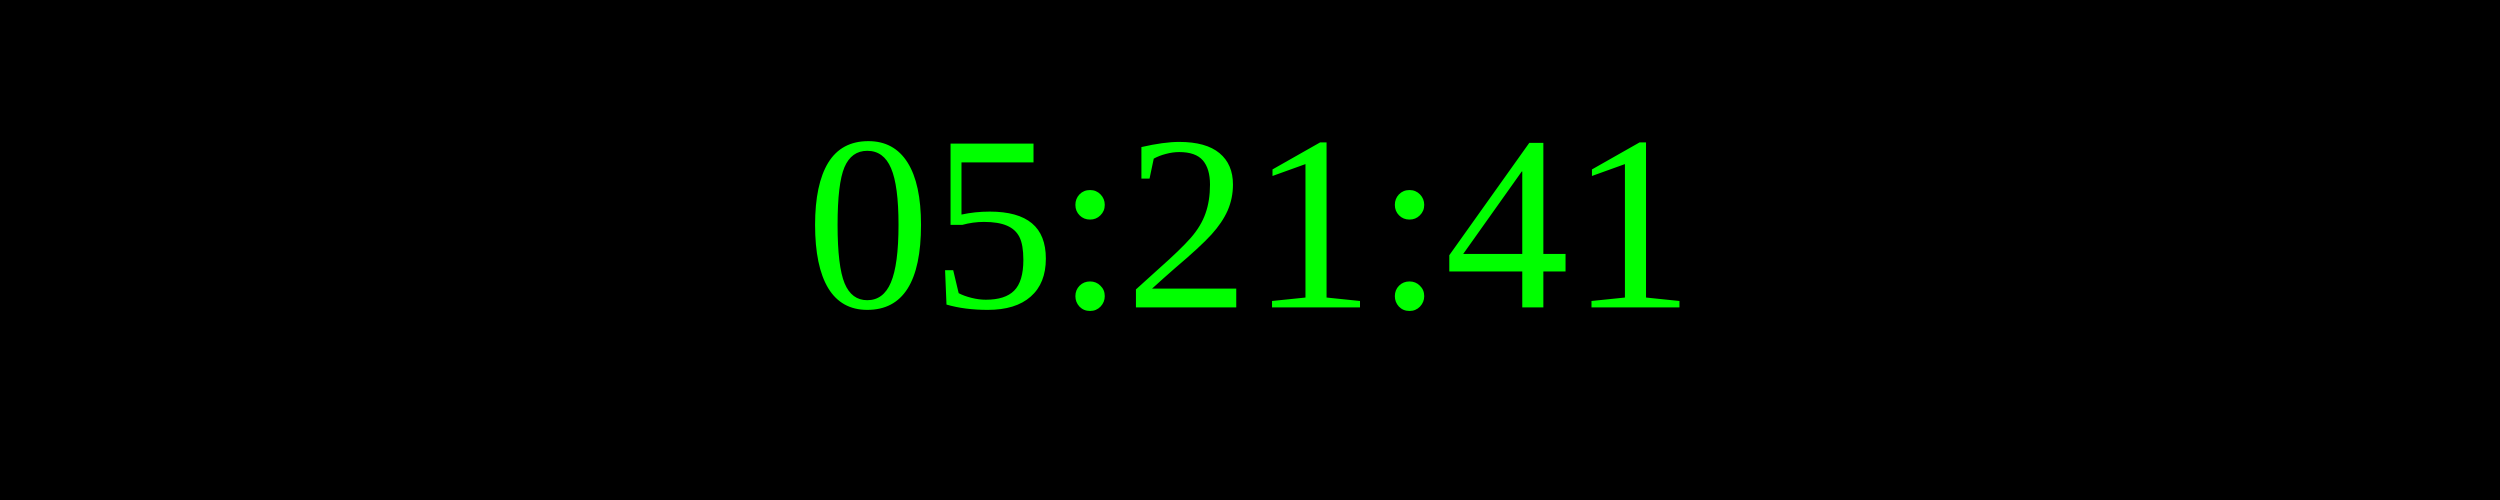
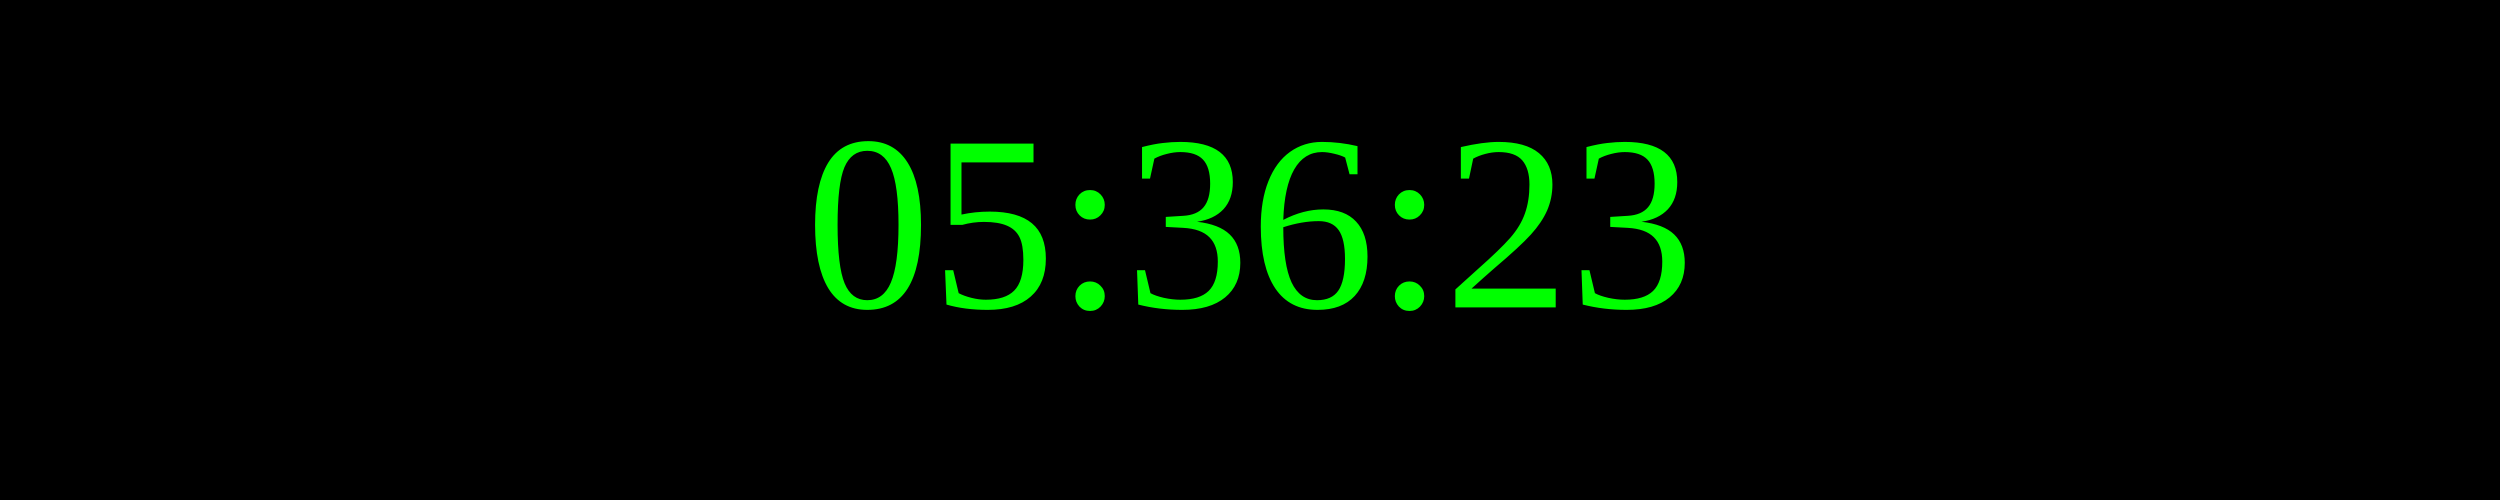
<svg xmlns="http://www.w3.org/2000/svg" width="250" height="50">
  <rect width="100%" height="100%" fill="black" />
  <text x="50%" y="50%" font-size="25" fill="lime" text-anchor="middle" dominant-baseline="middle">
- 05:21:41
+ 05:36:23
</text>
</svg>
